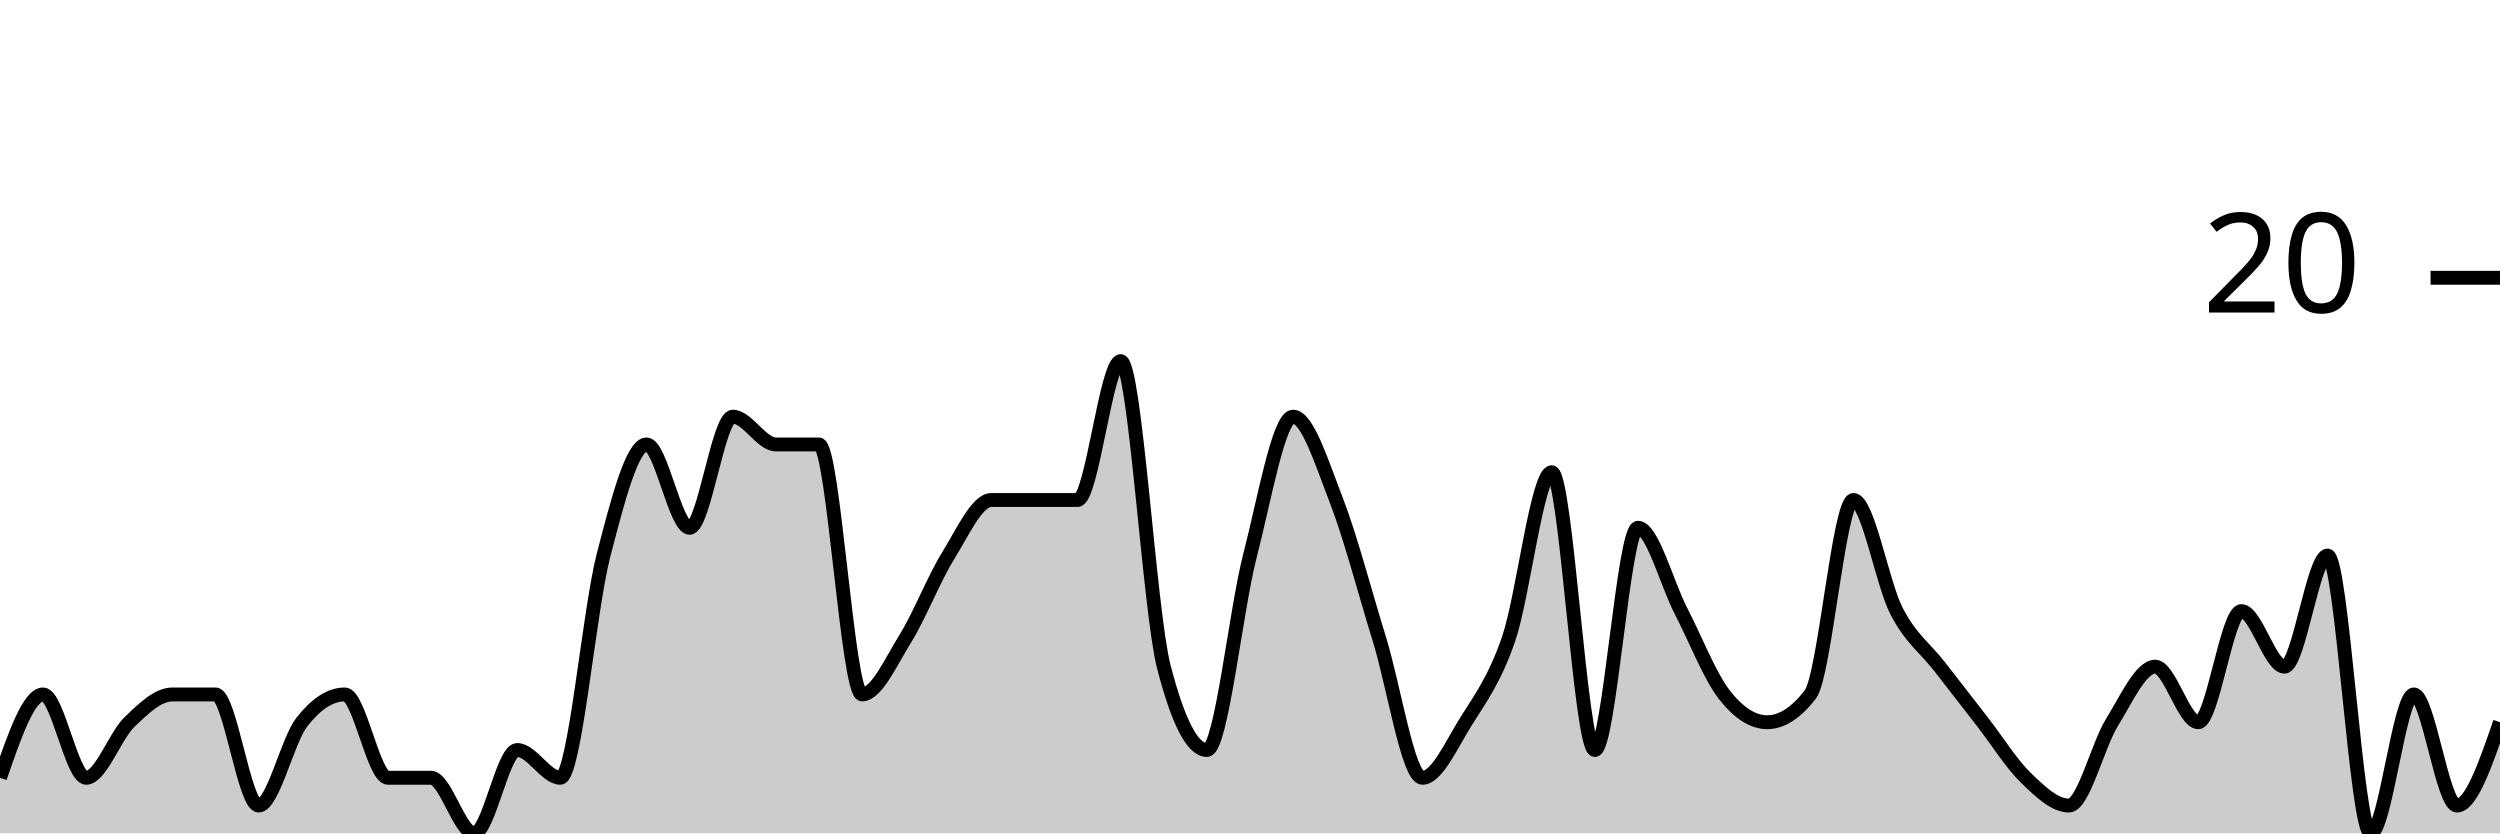
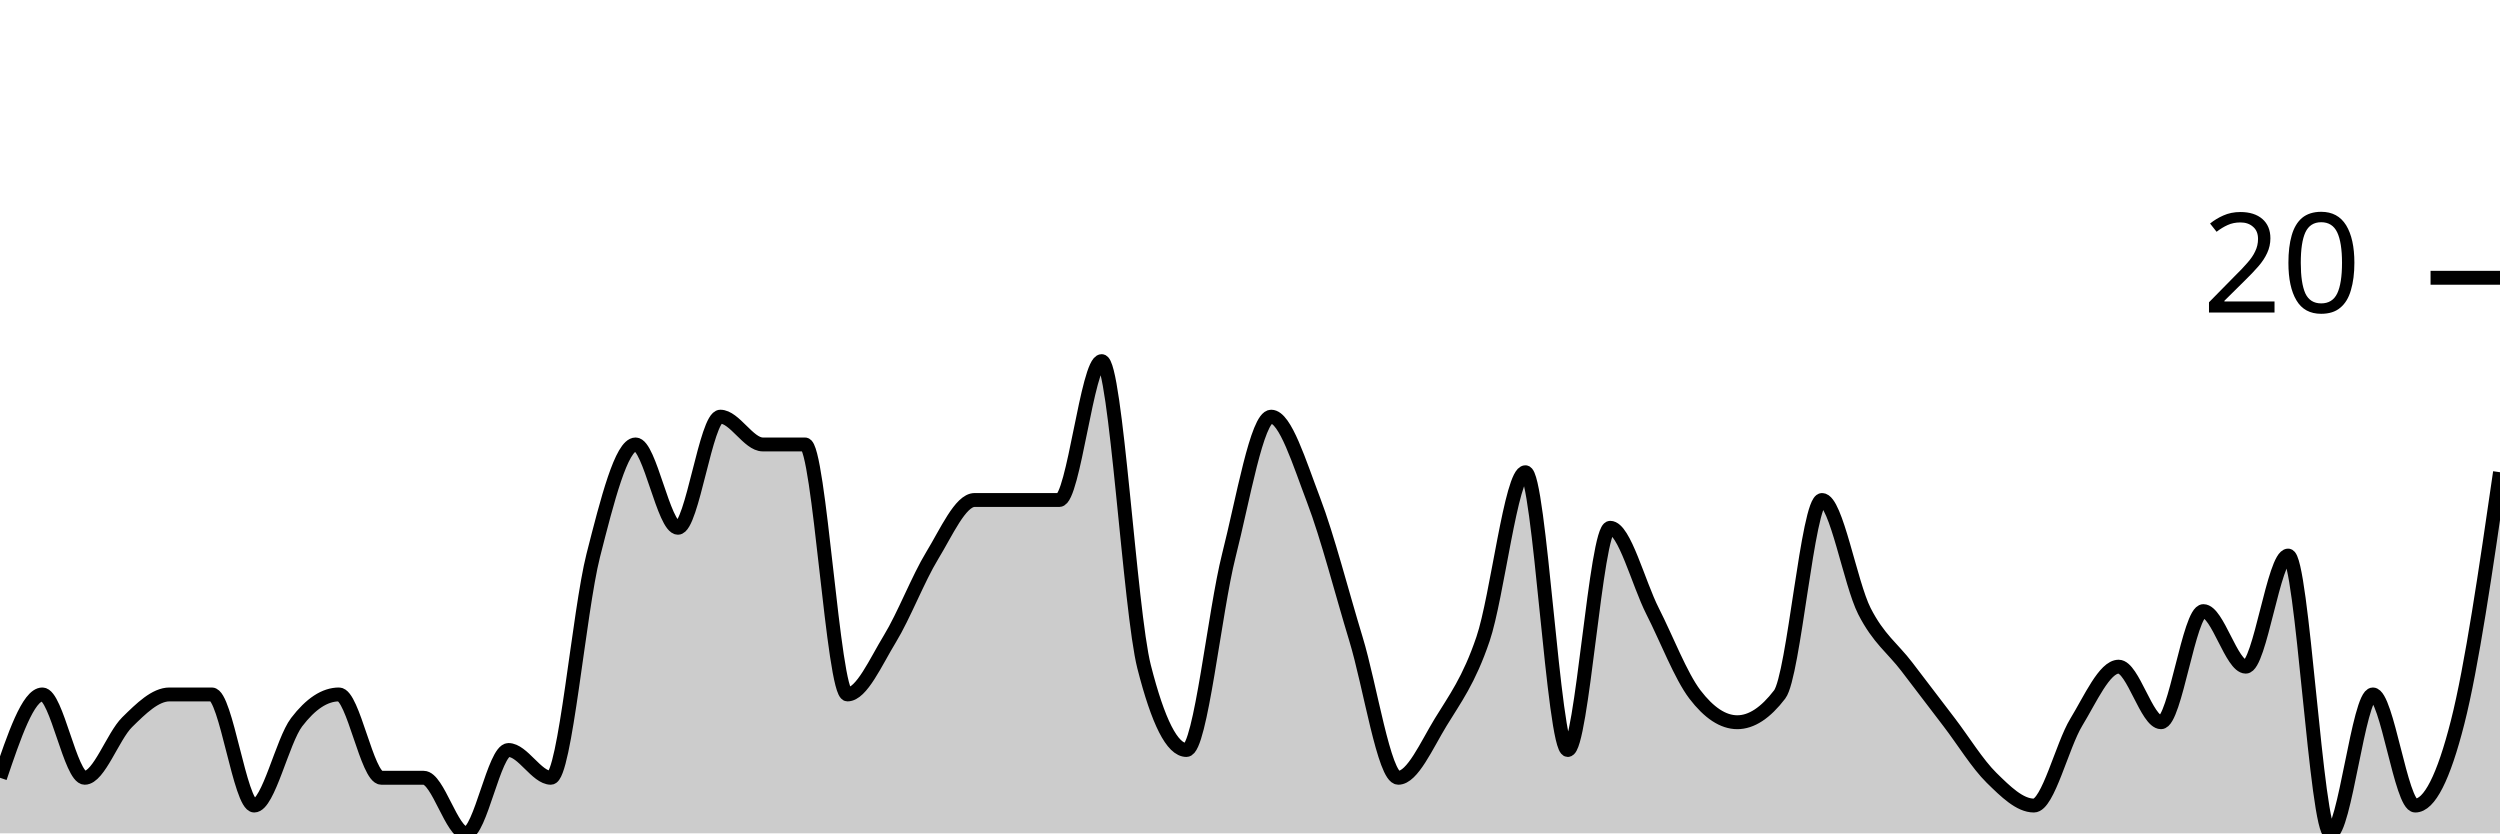
<svg xmlns="http://www.w3.org/2000/svg" viewBox="0 0 180 60">
  <g transform="translate(0,20)">
-     <path class="area" fill="rgba(0, 0, 0, 0.2)" d="M0,36C1.034,33,2.069,30,3.103,30C4.138,30,5.172,36,6.207,36C7.241,36,8.276,33,9.31,32C10.345,31,11.379,30,12.414,30C13.448,30,14.483,30,15.517,30C16.552,30,17.586,38,18.621,38C19.655,38,20.69,33.333,21.724,32C22.759,30.667,23.793,30,24.828,30C25.862,30,26.897,36,27.931,36C28.966,36,30,36,31.034,36C32.069,36,33.103,40,34.138,40C35.172,40,36.207,34,37.241,34C38.276,34,39.31,36,40.345,36C41.379,36,42.414,24,43.448,20C44.483,16,45.517,12,46.552,12C47.586,12,48.621,18,49.655,18C50.69,18,51.724,10,52.759,10C53.793,10,54.828,12,55.862,12C56.897,12,57.931,12,58.966,12C60,12,61.034,30,62.069,30C63.103,30,64.138,27.667,65.172,26C66.207,24.333,67.241,21.667,68.276,20C69.31,18.333,70.345,16,71.379,16C72.414,16,73.448,16,74.483,16C75.517,16,76.552,16,77.586,16C78.621,16,79.655,6,80.69,6C81.724,6,82.759,24,83.793,28C84.828,32,85.862,34,86.897,34C87.931,34,88.966,24,90,20C91.034,16,92.069,10,93.103,10C94.138,10,95.172,13.333,96.207,16C97.241,18.667,98.276,22.667,99.31,26C100.345,29.333,101.379,36,102.414,36C103.448,36,104.483,33.667,105.517,32C106.552,30.333,107.586,29,108.621,26C109.655,23,110.69,14,111.724,14C112.759,14,113.793,34,114.828,34C115.862,34,116.897,18,117.931,18C118.966,18,120,22,121.034,24C122.069,26,123.103,28.667,124.138,30C125.172,31.333,126.207,32,127.241,32C128.276,32,129.31,31.333,130.345,30C131.379,28.667,132.414,16,133.448,16C134.483,16,135.517,22,136.552,24C137.586,26,138.621,26.667,139.655,28C140.69,29.333,141.724,30.667,142.759,32C143.793,33.333,144.828,35,145.862,36C146.897,37,147.931,38,148.966,38C150,38,151.034,33.667,152.069,32C153.103,30.333,154.138,28,155.172,28C156.207,28,157.241,32,158.276,32C159.31,32,160.345,24,161.379,24C162.414,24,163.448,28,164.483,28C165.517,28,166.552,20,167.586,20C168.621,20,169.655,40,170.69,40C171.724,40,172.759,30,173.793,30C174.828,30,175.862,38,176.897,38C177.931,38,178.966,35,180,32L180,40C178.966,40,177.931,40,176.897,40C175.862,40,174.828,40,173.793,40C172.759,40,171.724,40,170.69,40C169.655,40,168.621,40,167.586,40C166.552,40,165.517,40,164.483,40C163.448,40,162.414,40,161.379,40C160.345,40,159.31,40,158.276,40C157.241,40,156.207,40,155.172,40C154.138,40,153.103,40,152.069,40C151.034,40,150,40,148.966,40C147.931,40,146.897,40,145.862,40C144.828,40,143.793,40,142.759,40C141.724,40,140.69,40,139.655,40C138.621,40,137.586,40,136.552,40C135.517,40,134.483,40,133.448,40C132.414,40,131.379,40,130.345,40C129.31,40,128.276,40,127.241,40C126.207,40,125.172,40,124.138,40C123.103,40,122.069,40,121.034,40C120,40,118.966,40,117.931,40C116.897,40,115.862,40,114.828,40C113.793,40,112.759,40,111.724,40C110.69,40,109.655,40,108.621,40C107.586,40,106.552,40,105.517,40C104.483,40,103.448,40,102.414,40C101.379,40,100.345,40,99.31,40C98.276,40,97.241,40,96.207,40C95.172,40,94.138,40,93.103,40C92.069,40,91.034,40,90,40C88.966,40,87.931,40,86.897,40C85.862,40,84.828,40,83.793,40C82.759,40,81.724,40,80.69,40C79.655,40,78.621,40,77.586,40C76.552,40,75.517,40,74.483,40C73.448,40,72.414,40,71.379,40C70.345,40,69.31,40,68.276,40C67.241,40,66.207,40,65.172,40C64.138,40,63.103,40,62.069,40C61.034,40,60,40,58.966,40C57.931,40,56.897,40,55.862,40C54.828,40,53.793,40,52.759,40C51.724,40,50.69,40,49.655,40C48.621,40,47.586,40,46.552,40C45.517,40,44.483,40,43.448,40C42.414,40,41.379,40,40.345,40C39.31,40,38.276,40,37.241,40C36.207,40,35.172,40,34.138,40C33.103,40,32.069,40,31.034,40C30,40,28.966,40,27.931,40C26.897,40,25.862,40,24.828,40C23.793,40,22.759,40,21.724,40C20.69,40,19.655,40,18.621,40C17.586,40,16.552,40,15.517,40C14.483,40,13.448,40,12.414,40C11.379,40,10.345,40,9.31,40C8.276,40,7.241,40,6.207,40C5.172,40,4.138,40,3.103,40C2.069,40,1.034,40,0,40Z" />
-     <path class="line" stroke="black" fill="none" d="M0,36C1.034,33,2.069,30,3.103,30C4.138,30,5.172,36,6.207,36C7.241,36,8.276,33,9.31,32C10.345,31,11.379,30,12.414,30C13.448,30,14.483,30,15.517,30C16.552,30,17.586,38,18.621,38C19.655,38,20.69,33.333,21.724,32C22.759,30.667,23.793,30,24.828,30C25.862,30,26.897,36,27.931,36C28.966,36,30,36,31.034,36C32.069,36,33.103,40,34.138,40C35.172,40,36.207,34,37.241,34C38.276,34,39.31,36,40.345,36C41.379,36,42.414,24,43.448,20C44.483,16,45.517,12,46.552,12C47.586,12,48.621,18,49.655,18C50.69,18,51.724,10,52.759,10C53.793,10,54.828,12,55.862,12C56.897,12,57.931,12,58.966,12C60,12,61.034,30,62.069,30C63.103,30,64.138,27.667,65.172,26C66.207,24.333,67.241,21.667,68.276,20C69.31,18.333,70.345,16,71.379,16C72.414,16,73.448,16,74.483,16C75.517,16,76.552,16,77.586,16C78.621,16,79.655,6,80.69,6C81.724,6,82.759,24,83.793,28C84.828,32,85.862,34,86.897,34C87.931,34,88.966,24,90,20C91.034,16,92.069,10,93.103,10C94.138,10,95.172,13.333,96.207,16C97.241,18.667,98.276,22.667,99.31,26C100.345,29.333,101.379,36,102.414,36C103.448,36,104.483,33.667,105.517,32C106.552,30.333,107.586,29,108.621,26C109.655,23,110.69,14,111.724,14C112.759,14,113.793,34,114.828,34C115.862,34,116.897,18,117.931,18C118.966,18,120,22,121.034,24C122.069,26,123.103,28.667,124.138,30C125.172,31.333,126.207,32,127.241,32C128.276,32,129.31,31.333,130.345,30C131.379,28.667,132.414,16,133.448,16C134.483,16,135.517,22,136.552,24C137.586,26,138.621,26.667,139.655,28C140.69,29.333,141.724,30.667,142.759,32C143.793,33.333,144.828,35,145.862,36C146.897,37,147.931,38,148.966,38C150,38,151.034,33.667,152.069,32C153.103,30.333,154.138,28,155.172,28C156.207,28,157.241,32,158.276,32C159.31,32,160.345,24,161.379,24C162.414,24,163.448,28,164.483,28C165.517,28,166.552,20,167.586,20C168.621,20,169.655,40,170.69,40C171.724,40,172.759,30,173.793,30C174.828,30,175.862,38,176.897,38C177.931,38,178.966,35,180,32" />
+     <path class="area" fill="rgba(0, 0, 0, 0.2)" d="M0,36C1.017,33,2.034,30,3.051,30C4.068,30,5.085,36,6.102,36C7.119,36,8.136,33,9.153,32C10.169,31,11.186,30,12.203,30C13.22,30,14.237,30,15.254,30C16.271,30,17.288,38,18.305,38C19.322,38,20.339,33.333,21.356,32C22.373,30.667,23.39,30,24.407,30C25.424,30,26.441,36,27.458,36C28.475,36,29.492,36,30.508,36C31.525,36,32.542,40,33.559,40C34.576,40,35.593,34,36.61,34C37.627,34,38.644,36,39.661,36C40.678,36,41.695,24,42.712,20C43.729,16,44.746,12,45.763,12C46.78,12,47.797,18,48.814,18C49.831,18,50.847,10,51.864,10C52.881,10,53.898,12,54.915,12C55.932,12,56.949,12,57.966,12C58.983,12,60,30,61.017,30C62.034,30,63.051,27.667,64.068,26C65.085,24.333,66.102,21.667,67.119,20C68.136,18.333,69.153,16,70.169,16C71.186,16,72.203,16,73.22,16C74.237,16,75.254,16,76.271,16C77.288,16,78.305,6,79.322,6C80.339,6,81.356,24,82.373,28C83.39,32,84.407,34,85.424,34C86.441,34,87.458,24,88.475,20C89.492,16,90.508,10,91.525,10C92.542,10,93.559,13.333,94.576,16C95.593,18.667,96.61,22.667,97.627,26C98.644,29.333,99.661,36,100.678,36C101.695,36,102.712,33.667,103.729,32C104.746,30.333,105.763,29,106.78,26C107.797,23,108.814,14,109.831,14C110.847,14,111.864,34,112.881,34C113.898,34,114.915,18,115.932,18C116.949,18,117.966,22,118.983,24C120,26,121.017,28.667,122.034,30C123.051,31.333,124.068,32,125.085,32C126.102,32,127.119,31.333,128.136,30C129.153,28.667,130.169,16,131.186,16C132.203,16,133.22,22,134.237,24C135.254,26,136.271,26.667,137.288,28C138.305,29.333,139.322,30.667,140.339,32C141.356,33.333,142.373,35,143.39,36C144.407,37,145.424,38,146.441,38C147.458,38,148.475,33.667,149.492,32C150.508,30.333,151.525,28,152.542,28C153.559,28,154.576,32,155.593,32C156.61,32,157.627,24,158.644,24C159.661,24,160.678,28,161.695,28C162.712,28,163.729,20,164.746,20C165.763,20,166.78,40,167.797,40C168.814,40,169.831,30,170.847,30C171.864,30,172.881,38,173.898,38C174.915,38,175.932,36,176.949,32C177.966,28,178.983,21,180,14L180,40C178.983,40,177.966,40,176.949,40C175.932,40,174.915,40,173.898,40C172.881,40,171.864,40,170.847,40C169.831,40,168.814,40,167.797,40C166.78,40,165.763,40,164.746,40C163.729,40,162.712,40,161.695,40C160.678,40,159.661,40,158.644,40C157.627,40,156.61,40,155.593,40C154.576,40,153.559,40,152.542,40C151.525,40,150.508,40,149.492,40C148.475,40,147.458,40,146.441,40C145.424,40,144.407,40,143.39,40C142.373,40,141.356,40,140.339,40C139.322,40,138.305,40,137.288,40C136.271,40,135.254,40,134.237,40C133.22,40,132.203,40,131.186,40C130.169,40,129.153,40,128.136,40C127.119,40,126.102,40,125.085,40C124.068,40,123.051,40,122.034,40C121.017,40,120,40,118.983,40C117.966,40,116.949,40,115.932,40C114.915,40,113.898,40,112.881,40C111.864,40,110.847,40,109.831,40C108.814,40,107.797,40,106.78,40C105.763,40,104.746,40,103.729,40C102.712,40,101.695,40,100.678,40C99.661,40,98.644,40,97.627,40C96.61,40,95.593,40,94.576,40C93.559,40,92.542,40,91.525,40C90.508,40,89.492,40,88.475,40C87.458,40,86.441,40,85.424,40C84.407,40,83.39,40,82.373,40C81.356,40,80.339,40,79.322,40C78.305,40,77.288,40,76.271,40C75.254,40,74.237,40,73.22,40C72.203,40,71.186,40,70.169,40C69.153,40,68.136,40,67.119,40C66.102,40,65.085,40,64.068,40C63.051,40,62.034,40,61.017,40C60,40,58.983,40,57.966,40C56.949,40,55.932,40,54.915,40C53.898,40,52.881,40,51.864,40C50.847,40,49.831,40,48.814,40C47.797,40,46.78,40,45.763,40C44.746,40,43.729,40,42.712,40C41.695,40,40.678,40,39.661,40C38.644,40,37.627,40,36.61,40C35.593,40,34.576,40,33.559,40C32.542,40,31.525,40,30.508,40C29.492,40,28.475,40,27.458,40C26.441,40,25.424,40,24.407,40C23.39,40,22.373,40,21.356,40C20.339,40,19.322,40,18.305,40C17.288,40,16.271,40,15.254,40C14.237,40,13.22,40,12.203,40C11.186,40,10.169,40,9.153,40C8.136,40,7.119,40,6.102,40C5.085,40,4.068,40,3.051,40C2.034,40,1.017,40,0,40Z" />
+     <path class="line" stroke="black" fill="none" d="M0,36C1.017,33,2.034,30,3.051,30C4.068,30,5.085,36,6.102,36C7.119,36,8.136,33,9.153,32C10.169,31,11.186,30,12.203,30C13.22,30,14.237,30,15.254,30C16.271,30,17.288,38,18.305,38C19.322,38,20.339,33.333,21.356,32C22.373,30.667,23.39,30,24.407,30C25.424,30,26.441,36,27.458,36C28.475,36,29.492,36,30.508,36C31.525,36,32.542,40,33.559,40C34.576,40,35.593,34,36.61,34C37.627,34,38.644,36,39.661,36C40.678,36,41.695,24,42.712,20C43.729,16,44.746,12,45.763,12C46.78,12,47.797,18,48.814,18C49.831,18,50.847,10,51.864,10C52.881,10,53.898,12,54.915,12C55.932,12,56.949,12,57.966,12C58.983,12,60,30,61.017,30C62.034,30,63.051,27.667,64.068,26C65.085,24.333,66.102,21.667,67.119,20C68.136,18.333,69.153,16,70.169,16C71.186,16,72.203,16,73.22,16C74.237,16,75.254,16,76.271,16C77.288,16,78.305,6,79.322,6C80.339,6,81.356,24,82.373,28C83.39,32,84.407,34,85.424,34C86.441,34,87.458,24,88.475,20C89.492,16,90.508,10,91.525,10C92.542,10,93.559,13.333,94.576,16C95.593,18.667,96.61,22.667,97.627,26C98.644,29.333,99.661,36,100.678,36C101.695,36,102.712,33.667,103.729,32C104.746,30.333,105.763,29,106.78,26C107.797,23,108.814,14,109.831,14C110.847,14,111.864,34,112.881,34C113.898,34,114.915,18,115.932,18C116.949,18,117.966,22,118.983,24C120,26,121.017,28.667,122.034,30C123.051,31.333,124.068,32,125.085,32C126.102,32,127.119,31.333,128.136,30C129.153,28.667,130.169,16,131.186,16C132.203,16,133.22,22,134.237,24C135.254,26,136.271,26.667,137.288,28C138.305,29.333,139.322,30.667,140.339,32C141.356,33.333,142.373,35,143.39,36C144.407,37,145.424,38,146.441,38C147.458,38,148.475,33.667,149.492,32C150.508,30.333,151.525,28,152.542,28C153.559,28,154.576,32,155.593,32C156.61,32,157.627,24,158.644,24C159.661,24,160.678,28,161.695,28C162.712,28,163.729,20,164.746,20C165.763,20,166.78,40,167.797,40C168.814,40,169.831,30,170.847,30C171.864,30,172.881,38,173.898,38C174.915,38,175.932,36,176.949,32C177.966,28,178.983,21,180,14" />
    <path class="axis-ceiling" stroke-width="1" stroke="black" fill="none" d="M175,0L180,0" />
    <text class="axis-ceiling-label" font-family="sans-serif" text-anchor="end" font-size="10px" x="170" y="2.5">20</text>
  </g>
</svg>
